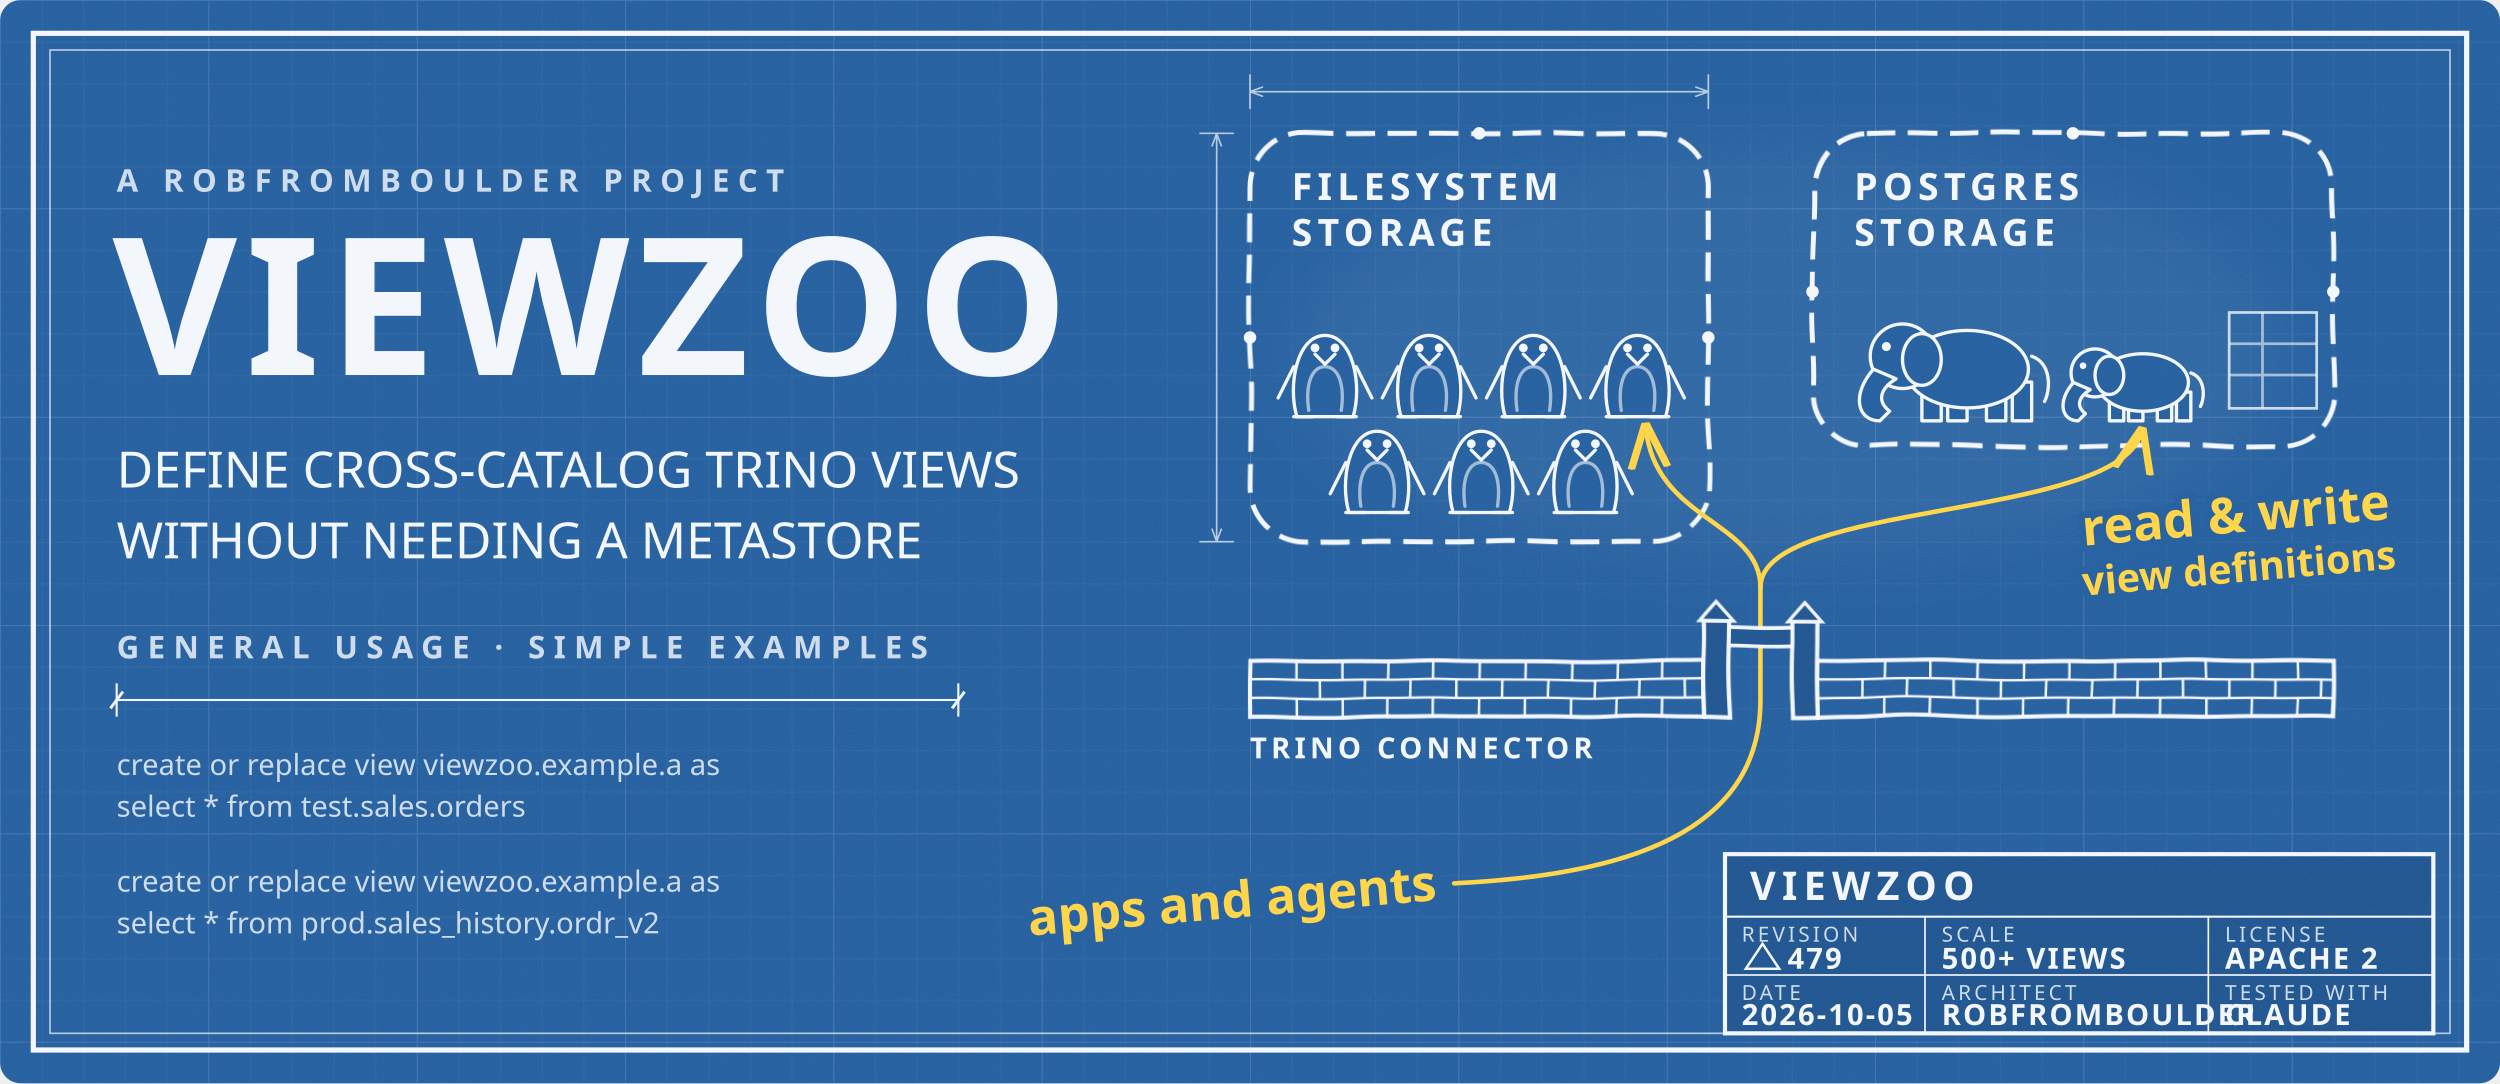
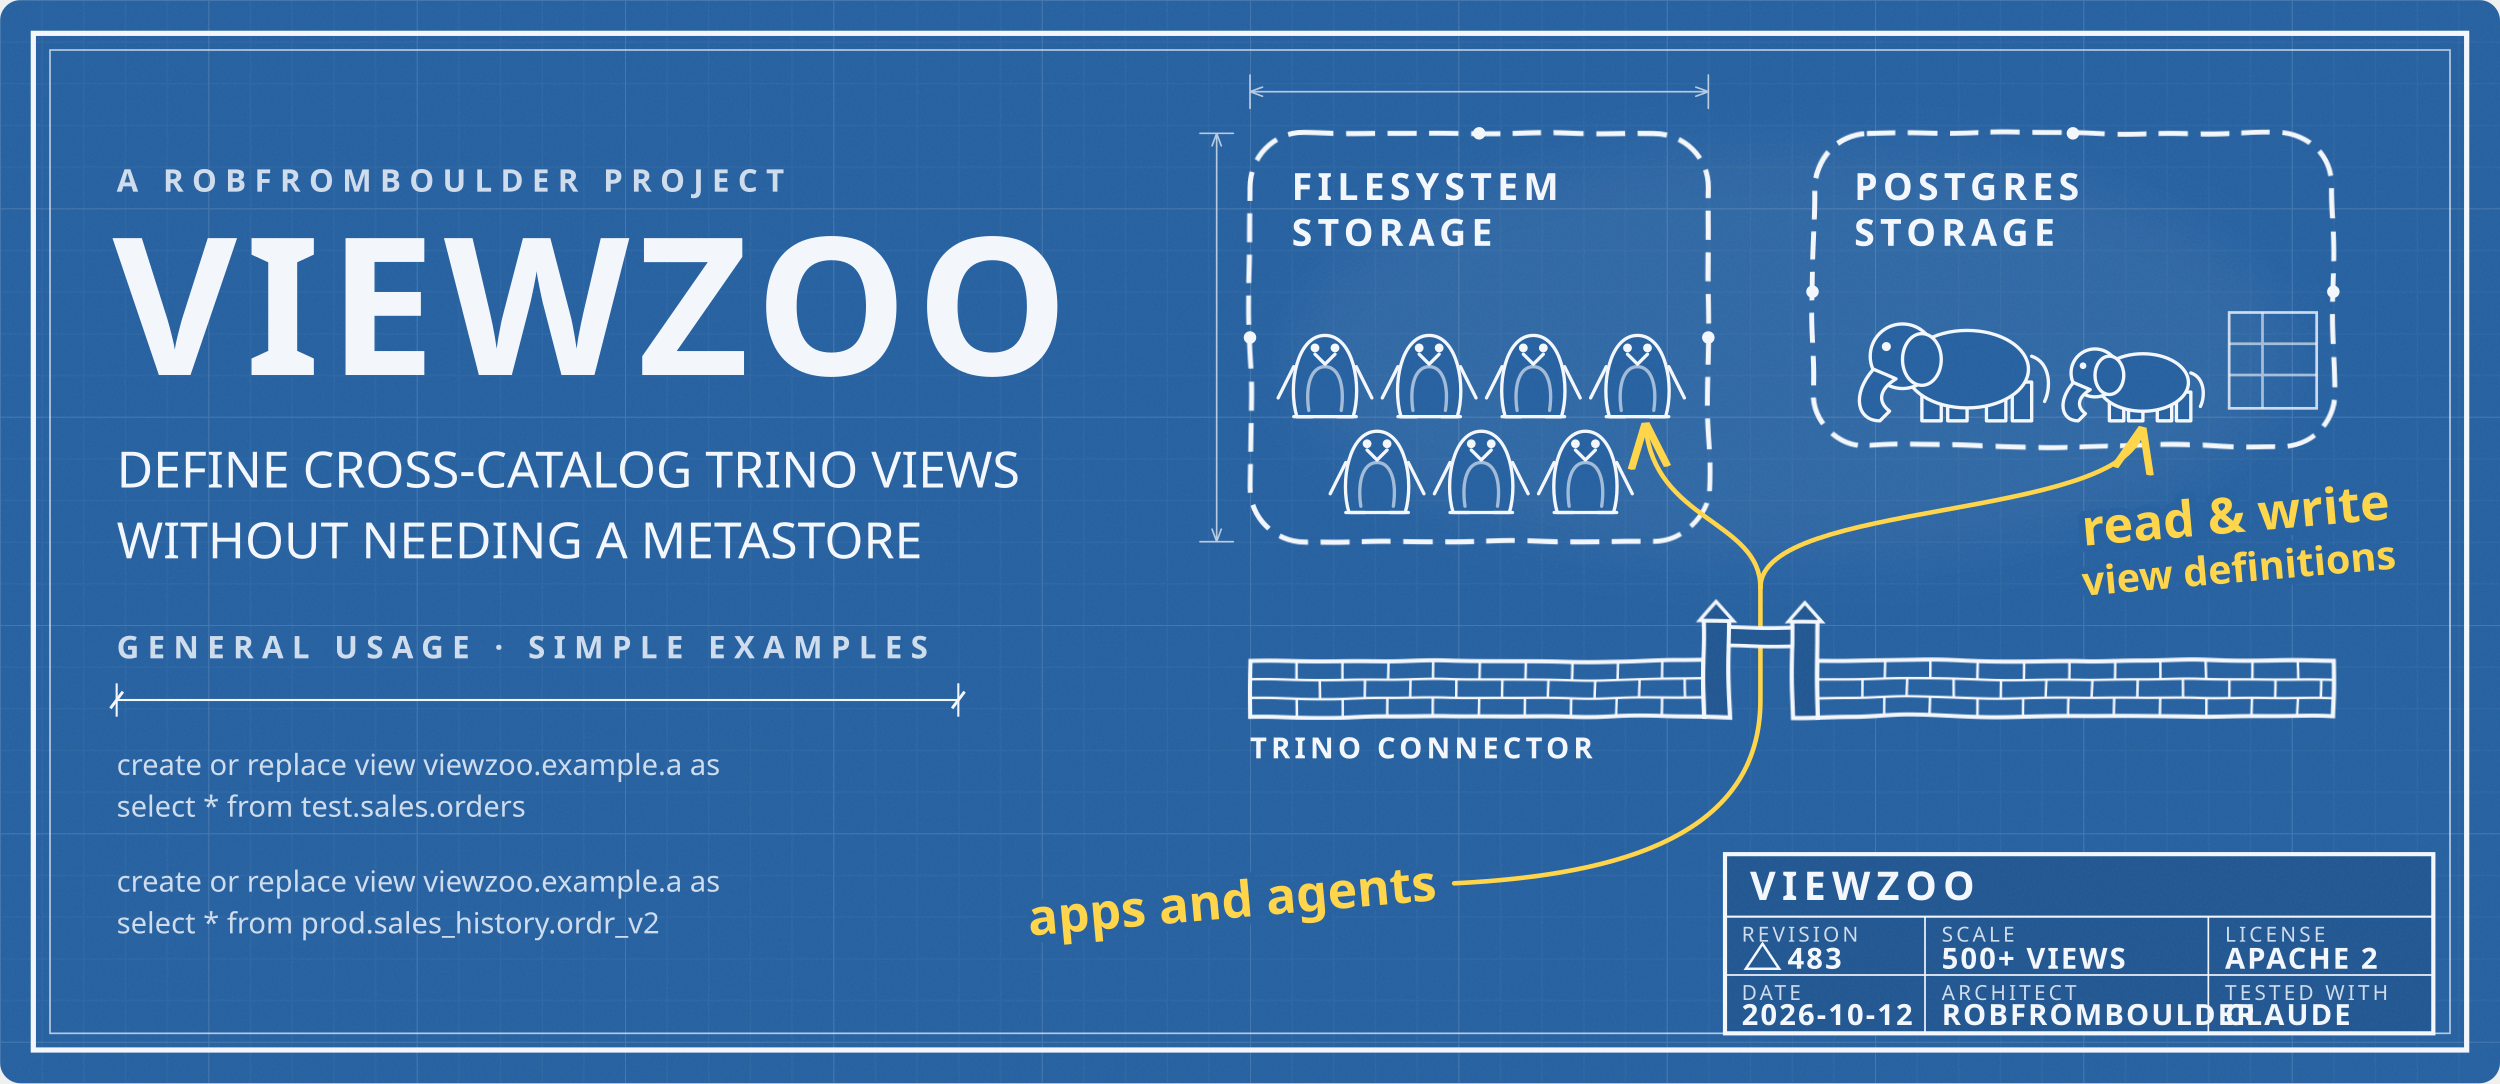
<svg xmlns="http://www.w3.org/2000/svg" viewBox="0 0 1200 520" width="1200" height="520" role="img" aria-label="ViewZoo, a robfromboulder project: define cross-catalog Trino views without needing a metastore. A zoo site plan with a filesystem enclosure of penguins and a Postgres enclosure of elephants; yellow arrows from apps and agents through the gate in the zoo’s brick front wall, labeled Trino connector, read and write view definitions to a penguin and the rightmost elephant.">
  <defs>
    <pattern id="bp-grid" width="20" height="20" patternUnits="userSpaceOnUse">
      <path d="M20 0H0V20" fill="none" stroke="#f3f7fc" stroke-opacity=".045" stroke-width="1" />
    </pattern>
    <pattern id="bp-grid-major" width="100" height="100" patternUnits="userSpaceOnUse">
      <rect width="100" height="100" fill="url(#bp-grid)" />
      <path d="M100 0H0V100" fill="none" stroke="#f3f7fc" stroke-opacity=".10" stroke-width="1" />
    </pattern>
    <filter id="wob" x="-5%" y="-5%" width="110%" height="110%">
      <feTurbulence type="fractalNoise" baseFrequency=".018" numOctaves="2" seed="7" result="n" />
      <feDisplacementMap in="SourceGraphic" in2="n" scale="3.2" />
    </filter>
    <filter id="smudge">
      <feGaussianBlur stdDeviation="14" />
    </filter>
    <filter id="paper" x="0" y="0" width="100%" height="100%">
      <feTurbulence type="fractalNoise" baseFrequency=".9" numOctaves="2" seed="3" />
      <feColorMatrix values="0 0 0 0 1  0 0 0 0 1  0 0 0 0 1  0 0 0 .05 0" />
    </filter>
    <marker id="arr" viewBox="0 0 10 10" refX="9" refY="5" markerWidth="9" markerHeight="9" orient="auto-start-reverse">
      <path d="M0 1.5 L10 5 L0 8.5" fill="none" stroke="#f3f7fc" stroke-width="1.4" />
    </marker>
    <marker id="arr-y" viewBox="0 0 10 10" refX="9" refY="5" markerWidth="10" markerHeight="10" orient="auto-start-reverse">
      <path d="M0 1 L10 5 L0 9" fill="none" stroke="#ffd447" stroke-width="1.6" />
    </marker>
    <marker id="tick" viewBox="0 0 10 10" refX="5" refY="5" markerWidth="10" markerHeight="10" orient="auto">
      <path d="M2 9 L8 1" stroke="#f3f7fc" stroke-width="1.4" />
    </marker>
  </defs>
  <rect width="1200" height="520" rx="10" fill="#245f9f" />
  <rect width="1200" height="520" rx="10" fill="url(#bp-grid-major)" />
  <ellipse cx="860" cy="170" rx="240" ry="100" fill="#fff" opacity=".05" filter="url(#smudge)" />
  <rect x="16" y="16" width="1168" height="488" fill="none" stroke="#f3f7fc" stroke-width="2.5" />
  <rect x="24" y="24" width="1152" height="472" fill="none" stroke="#f3f7fc" stroke-width=".8" stroke-opacity=".7" />
  <text x="56" y="92" font-family="Barlow Condensed" font-weight="600" font-size="15" letter-spacing="4" fill="#cddbec">A ROBFROMBOULDER PROJECT</text>
  <text x="54" y="180" font-family="Barlow Condensed" font-weight="700" font-size="92" letter-spacing="4" fill="#f3f7fc">VIEWZOO</text>
  <text x="56" y="234" font-family="Patrick Hand SC" font-size="24" fill="#f3f7fc">DEFINE CROSS-CATALOG TRINO VIEWS</text>
  <text x="56" y="268" font-family="Patrick Hand SC" font-size="24" fill="#f3f7fc">WITHOUT NEEDING A METASTORE</text>
  <text x="56" y="316" font-family="Barlow Condensed" font-weight="600" font-size="15" letter-spacing="4" fill="#cddbec">GENERAL USAGE · SIMPLE EXAMPLES</text>
  <g stroke="#f3f7fc" stroke-width="1" fill="none">
    <line x1="56" y1="336" x2="460" y2="336" marker-start="url(#tick)" marker-end="url(#tick)" />
    <line x1="56" y1="328" x2="56" y2="344" />
    <line x1="460" y1="328" x2="460" y2="344" />
  </g>
  <g font-family="IBM Plex Mono" font-size="14" fill="#cddbec">
    <text x="56" y="372">create or replace view viewzoo.example.a as</text>
    <text x="56" y="392">  select * from test.sales.orders</text>
    <text x="56" y="428">create or replace view viewzoo.example.a as</text>
    <text x="56" y="448">  select * from prod.sales_history.ordr_v2</text>
  </g>
  <g stroke="#f3f7fc" fill="none" filter="url(#wob)">
    <rect x="600" y="317" width="218" height="27" fill="#245f9f" stroke-width="2" />
    <path d="M600 326 H818 M600 335 H818 M622 317 v9 M644 317 v9 M666 317 v9 M688 317 v9 M710 317 v9 M732 317 v9 M754 317 v9 M776 317 v9 M798 317 v9 M633 326 v9 M655 326 v9 M677 326 v9 M699 326 v9 M721 326 v9 M743 326 v9 M765 326 v9 M787 326 v9 M809 326 v9 M622 335 v9 M644 335 v9 M666 335 v9 M688 335 v9 M710 335 v9 M732 335 v9 M754 335 v9 M776 335 v9 M798 335 v9" stroke-width="1.2" />
    <rect x="872" y="317" width="248" height="27" fill="#245f9f" stroke-width="2" />
    <path d="M872 326 H1120 M872 335 H1120 M905 317 v9 M927 317 v9 M949 317 v9 M971 317 v9 M993 317 v9 M1015 317 v9 M1037 317 v9 M1059 317 v9 M1081 317 v9 M1103 317 v9 M894 326 v9 M916 326 v9 M938 326 v9 M960 326 v9 M982 326 v9 M1004 326 v9 M1026 326 v9 M1048 326 v9 M1070 326 v9 M1092 326 v9 M1114 326 v9 M905 335 v9 M927 335 v9 M949 335 v9 M971 335 v9 M993 335 v9 M1015 335 v9 M1037 335 v9 M1059 335 v9 M1081 335 v9 M1103 335 v9" stroke-width="1.2" />
  </g>
  <text x="600" y="364" font-family="Barlow Condensed" font-weight="700" font-size="14" letter-spacing="2" fill="#f3f7fc">TRINO CONNECTOR</text>
  <g fill="none" stroke="#f3f7fc" filter="url(#wob)">
    <rect x="600" y="64" width="220" height="196" rx="26" stroke-width="2.4" stroke-dasharray="14 6" />
    <rect x="870" y="64" width="250" height="150" rx="26" stroke-width="2.4" stroke-dasharray="14 6" />
  </g>
  <path d="M600 52 v-16 M820 52 v-16 M600 44 H820 M606 41.8 L600 44 L606 46.2 M814 41.8 L820 44 L814 46.2 M592 64 h-16 M592 260 h-16 M584 64 V260 M581.8 70 L584 64 L586.2 70 M581.8 254 L584 260 L586.2 254" fill="none" stroke="#f3f7fc" stroke-opacity=".7" stroke-width=".8" stroke-linecap="round" stroke-linejoin="round" />
  <g fill="#f3f7fc">
    <circle cx="600" cy="162" r="3" />
    <circle cx="710" cy="64" r="3" />
    <circle cx="820" cy="162" r="3" />
    <circle cx="870" cy="140" r="3" />
    <circle cx="995" cy="64" r="3" />
    <circle cx="1120" cy="140" r="3" />
  </g>
  <text x="620" y="96" font-family="Barlow Condensed" font-weight="700" font-size="18" letter-spacing="2.5" fill="#f3f7fc">FILESYSTEM</text>
  <text x="890" y="96" font-family="Barlow Condensed" font-weight="700" font-size="18" letter-spacing="2.5" fill="#f3f7fc">POSTGRES</text>
  <text x="620" y="118" font-family="Barlow Condensed" font-weight="700" font-size="18" letter-spacing="2.5" fill="#f3f7fc">STORAGE</text>
  <text x="890" y="118" font-family="Barlow Condensed" font-weight="700" font-size="18" letter-spacing="2.5" fill="#f3f7fc">STORAGE</text>
  <g transform="translate(636 200) scale(3.0)" stroke="#f3f7fc" stroke-width="0.533" stroke-linejoin="round" stroke-linecap="round" fill="#245f9f">
    <path d="M-4.5 0 C-6 -5 -4.5 -13 0 -13 C4.5 -13 6 -5 4.5 0 Z" />
    <path d="M-2.6 -1 C-3.2 -5 -2.2 -8 0 -8 C2.2 -8 3.2 -5 2.6 -1" fill="none" stroke-opacity=".6" />
    <path d="M-5 -8 L-7.5 -3 M5 -8 L7.5 -3 M-2 0 h-3 M2 0 h3 M-1.6 -10 L0 -8.4 L1.6 -10" fill="none" />
    <circle cx="-1.6" cy="-11" r=".7" fill="#f3f7fc" stroke="none" />
    <circle cx="1.6" cy="-11" r=".7" fill="#f3f7fc" stroke="none" />
  </g>
  <g transform="translate(686 200) scale(3.0)" stroke="#f3f7fc" stroke-width="0.533" stroke-linejoin="round" stroke-linecap="round" fill="#245f9f">
    <path d="M-4.5 0 C-6 -5 -4.5 -13 0 -13 C4.5 -13 6 -5 4.5 0 Z" />
    <path d="M-2.6 -1 C-3.2 -5 -2.2 -8 0 -8 C2.2 -8 3.2 -5 2.6 -1" fill="none" stroke-opacity=".6" />
    <path d="M-5 -8 L-7.5 -3 M5 -8 L7.5 -3 M-2 0 h-3 M2 0 h3 M-1.6 -10 L0 -8.4 L1.6 -10" fill="none" />
    <circle cx="-1.6" cy="-11" r=".7" fill="#f3f7fc" stroke="none" />
    <circle cx="1.6" cy="-11" r=".7" fill="#f3f7fc" stroke="none" />
  </g>
  <g transform="translate(736 200) scale(3.0)" stroke="#f3f7fc" stroke-width="0.533" stroke-linejoin="round" stroke-linecap="round" fill="#245f9f">
    <path d="M-4.5 0 C-6 -5 -4.5 -13 0 -13 C4.5 -13 6 -5 4.5 0 Z" />
    <path d="M-2.6 -1 C-3.2 -5 -2.2 -8 0 -8 C2.2 -8 3.2 -5 2.6 -1" fill="none" stroke-opacity=".6" />
    <path d="M-5 -8 L-7.5 -3 M5 -8 L7.5 -3 M-2 0 h-3 M2 0 h3 M-1.6 -10 L0 -8.4 L1.6 -10" fill="none" />
    <circle cx="-1.6" cy="-11" r=".7" fill="#f3f7fc" stroke="none" />
    <circle cx="1.6" cy="-11" r=".7" fill="#f3f7fc" stroke="none" />
  </g>
  <g transform="translate(786 200) scale(3.0)" stroke="#f3f7fc" stroke-width="0.533" stroke-linejoin="round" stroke-linecap="round" fill="#245f9f">
    <path d="M-4.5 0 C-6 -5 -4.5 -13 0 -13 C4.5 -13 6 -5 4.5 0 Z" />
    <path d="M-2.6 -1 C-3.2 -5 -2.2 -8 0 -8 C2.2 -8 3.2 -5 2.6 -1" fill="none" stroke-opacity=".6" />
    <path d="M-5 -8 L-7.5 -3 M5 -8 L7.5 -3 M-2 0 h-3 M2 0 h3 M-1.6 -10 L0 -8.4 L1.6 -10" fill="none" />
    <circle cx="-1.6" cy="-11" r=".7" fill="#f3f7fc" stroke="none" />
    <circle cx="1.6" cy="-11" r=".7" fill="#f3f7fc" stroke="none" />
  </g>
  <g transform="translate(661 246) scale(3.0)" stroke="#f3f7fc" stroke-width="0.533" stroke-linejoin="round" stroke-linecap="round" fill="#245f9f">
    <path d="M-4.5 0 C-6 -5 -4.5 -13 0 -13 C4.5 -13 6 -5 4.5 0 Z" />
    <path d="M-2.6 -1 C-3.2 -5 -2.2 -8 0 -8 C2.2 -8 3.2 -5 2.6 -1" fill="none" stroke-opacity=".6" />
    <path d="M-5 -8 L-7.5 -3 M5 -8 L7.5 -3 M-2 0 h-3 M2 0 h3 M-1.6 -10 L0 -8.4 L1.6 -10" fill="none" />
    <circle cx="-1.6" cy="-11" r=".7" fill="#f3f7fc" stroke="none" />
    <circle cx="1.6" cy="-11" r=".7" fill="#f3f7fc" stroke="none" />
  </g>
  <g transform="translate(711 246) scale(3.0)" stroke="#f3f7fc" stroke-width="0.533" stroke-linejoin="round" stroke-linecap="round" fill="#245f9f">
    <path d="M-4.5 0 C-6 -5 -4.5 -13 0 -13 C4.5 -13 6 -5 4.5 0 Z" />
    <path d="M-2.6 -1 C-3.2 -5 -2.2 -8 0 -8 C2.2 -8 3.2 -5 2.6 -1" fill="none" stroke-opacity=".6" />
    <path d="M-5 -8 L-7.5 -3 M5 -8 L7.5 -3 M-2 0 h-3 M2 0 h3 M-1.6 -10 L0 -8.4 L1.6 -10" fill="none" />
    <circle cx="-1.6" cy="-11" r=".7" fill="#f3f7fc" stroke="none" />
    <circle cx="1.6" cy="-11" r=".7" fill="#f3f7fc" stroke="none" />
  </g>
  <g transform="translate(761 246) scale(3.0)" stroke="#f3f7fc" stroke-width="0.533" stroke-linejoin="round" stroke-linecap="round" fill="#245f9f">
    <path d="M-4.5 0 C-6 -5 -4.5 -13 0 -13 C4.5 -13 6 -5 4.5 0 Z" />
    <path d="M-2.6 -1 C-3.2 -5 -2.2 -8 0 -8 C2.2 -8 3.2 -5 2.6 -1" fill="none" stroke-opacity=".6" />
    <path d="M-5 -8 L-7.5 -3 M5 -8 L7.5 -3 M-2 0 h-3 M2 0 h3 M-1.6 -10 L0 -8.4 L1.6 -10" fill="none" />
    <circle cx="-1.6" cy="-11" r=".7" fill="#f3f7fc" stroke="none" />
    <circle cx="1.6" cy="-11" r=".7" fill="#f3f7fc" stroke="none" />
  </g>
  <g transform="translate(938 202) scale(3.1)" stroke="#f3f7fc" stroke-width="0.516" stroke-linejoin="round" stroke-linecap="round" fill="#245f9f">
    <rect x="-5" y="-6" width="3" height="6" />
    <rect x="-1" y="-6" width="3" height="6" />
    <rect x="5" y="-6" width="3" height="6" />
    <rect x="9" y="-6" width="3" height="6" />
    <ellipse cx="2" cy="-8" rx="9.5" ry="6" />
    <circle cx="-8" cy="-10" r="5" />
    <path d="M-12.5 -8 C-16 -4 -15 0 -11.5 0 L-10 -1.5 C-12 -3 -11.5 -5 -9 -6.5 Z" />
    <ellipse cx="-5" cy="-9.5" rx="3" ry="4" />
    <path d="M12 -10 C15 -9 15 -5 14 -3" fill="none" />
    <circle cx="-10.5" cy="-11.5" r=".7" fill="#f3f7fc" stroke="none" />
  </g>
  <g transform="translate(1024 202) scale(2.3)" stroke="#f3f7fc" stroke-width="0.696" stroke-linejoin="round" stroke-linecap="round" fill="#245f9f">
    <rect x="-5" y="-6" width="3" height="6" />
    <rect x="-1" y="-6" width="3" height="6" />
    <rect x="5" y="-6" width="3" height="6" />
    <rect x="9" y="-6" width="3" height="6" />
    <ellipse cx="2" cy="-8" rx="9.5" ry="6" />
    <circle cx="-8" cy="-10" r="5" />
    <path d="M-12.5 -8 C-16 -4 -15 0 -11.5 0 L-10 -1.5 C-12 -3 -11.5 -5 -9 -6.5 Z" />
    <ellipse cx="-5" cy="-9.5" rx="3" ry="4" />
    <path d="M12 -10 C15 -9 15 -5 14 -3" fill="none" />
    <circle cx="-10.5" cy="-11.5" r=".7" fill="#f3f7fc" stroke="none" />
  </g>
  <g fill="none" stroke="#f3f7fc" stroke-width="1.3" stroke-opacity=".8">
    <rect x="1070" y="150" width="42" height="46" />
    <path d="M1070 165 h42 M1070 180 h42 M1086 150 v46" stroke-opacity=".6" />
  </g>
  <g fill="none" stroke="#ffd447" stroke-width="2.2" stroke-linecap="round">
    <path d="M698 424 C780 420 845 400 845 336 V282" />
    <path d="M845 282 C845 250 794 250 790 205" marker-end="url(#arr-y)" />
    <path d="M845 282 C845 240 1018 250 1028 207" marker-end="url(#arr-y)" />
  </g>
  <g stroke="#f3f7fc" filter="url(#wob)">
    <rect x="818" y="298" width="12" height="46" fill="#1f5590" stroke-width="2" />
    <rect x="860" y="298" width="12" height="46" fill="#1f5590" stroke-width="2" />
    <path d="M816 298 h16 l-8 -9 z M858 298 h16 l-8 -9 z" fill="#1f5590" stroke-width="1.6" />
    <rect x="830" y="301" width="30" height="9" fill="#1f5590" stroke-width="1.8" />
  </g>
  <text x="1000" y="262" font-family="Caveat" font-weight="700" font-size="24" fill="#ffd447" stroke="#245f9f" stroke-width="7" stroke-linejoin="round" paint-order="stroke" transform="rotate(-5 1000 262)">read &amp; write</text>
  <text x="1000" y="286" font-family="Caveat" font-weight="700" font-size="19" fill="#ffd447" stroke="#245f9f" stroke-width="7" stroke-linejoin="round" paint-order="stroke" transform="rotate(-5 1000 286)">view definitions</text>
  <text x="690" y="432" text-anchor="end" font-family="Caveat" font-weight="700" font-size="24" fill="#ffd447" stroke="#245f9f" stroke-width="7" stroke-linejoin="round" paint-order="stroke" transform="rotate(-5 690 432)">apps and agents</text>
  <g font-family="Barlow Condensed" fill="#f3f7fc">
    <rect x="828" y="410" width="340" height="86" fill="#1f5590" stroke="#f3f7fc" stroke-width="2" />
    <line x1="828" y1="440" x2="1168" y2="440" stroke="#f3f7fc" />
    <line x1="828" y1="468" x2="1168" y2="468" stroke="#f3f7fc" stroke-width=".8" />
    <line x1="924" y1="440" x2="924" y2="496" stroke="#f3f7fc" stroke-width=".8" />
    <line x1="1060" y1="440" x2="1060" y2="496" stroke="#f3f7fc" stroke-width=".8" />
    <text x="840" y="432" font-weight="700" font-size="19" letter-spacing="3">VIEWZOO</text>
    <g font-size="10" letter-spacing="1.5" fill="#cddbec">
      <text x="836" y="452">REVISION</text>
      <text x="932" y="452">SCALE</text>
      <text x="1068" y="452">LICENSE</text>
      <text x="836" y="480">DATE</text>
      <text x="932" y="480">ARCHITECT</text>
      <text x="1068" y="480">TESTED WITH</text>
    </g>
    <g font-size="14" font-weight="600" letter-spacing="1">
-       <text x="858" y="465">479</text>
+       <text x="858" y="465">483</text>
      <text x="932" y="465">500+ VIEWS</text>
      <text x="1068" y="465">APACHE 2</text>
-       <text x="836" y="492">2026-10-05</text>
+       <text x="836" y="492">2026-10-12</text>
      <text x="932" y="492">ROBFROMBOULDER</text>
      <text x="1068" y="492">CLAUDE</text>
    </g>
    <path d="M838 465 l8 -12 l8 12 z" fill="none" stroke="#f3f7fc" stroke-width="1.2" />
  </g>
  <rect width="1200" height="520" rx="10" filter="url(#paper)" opacity=".9" pointer-events="none" />
</svg>
